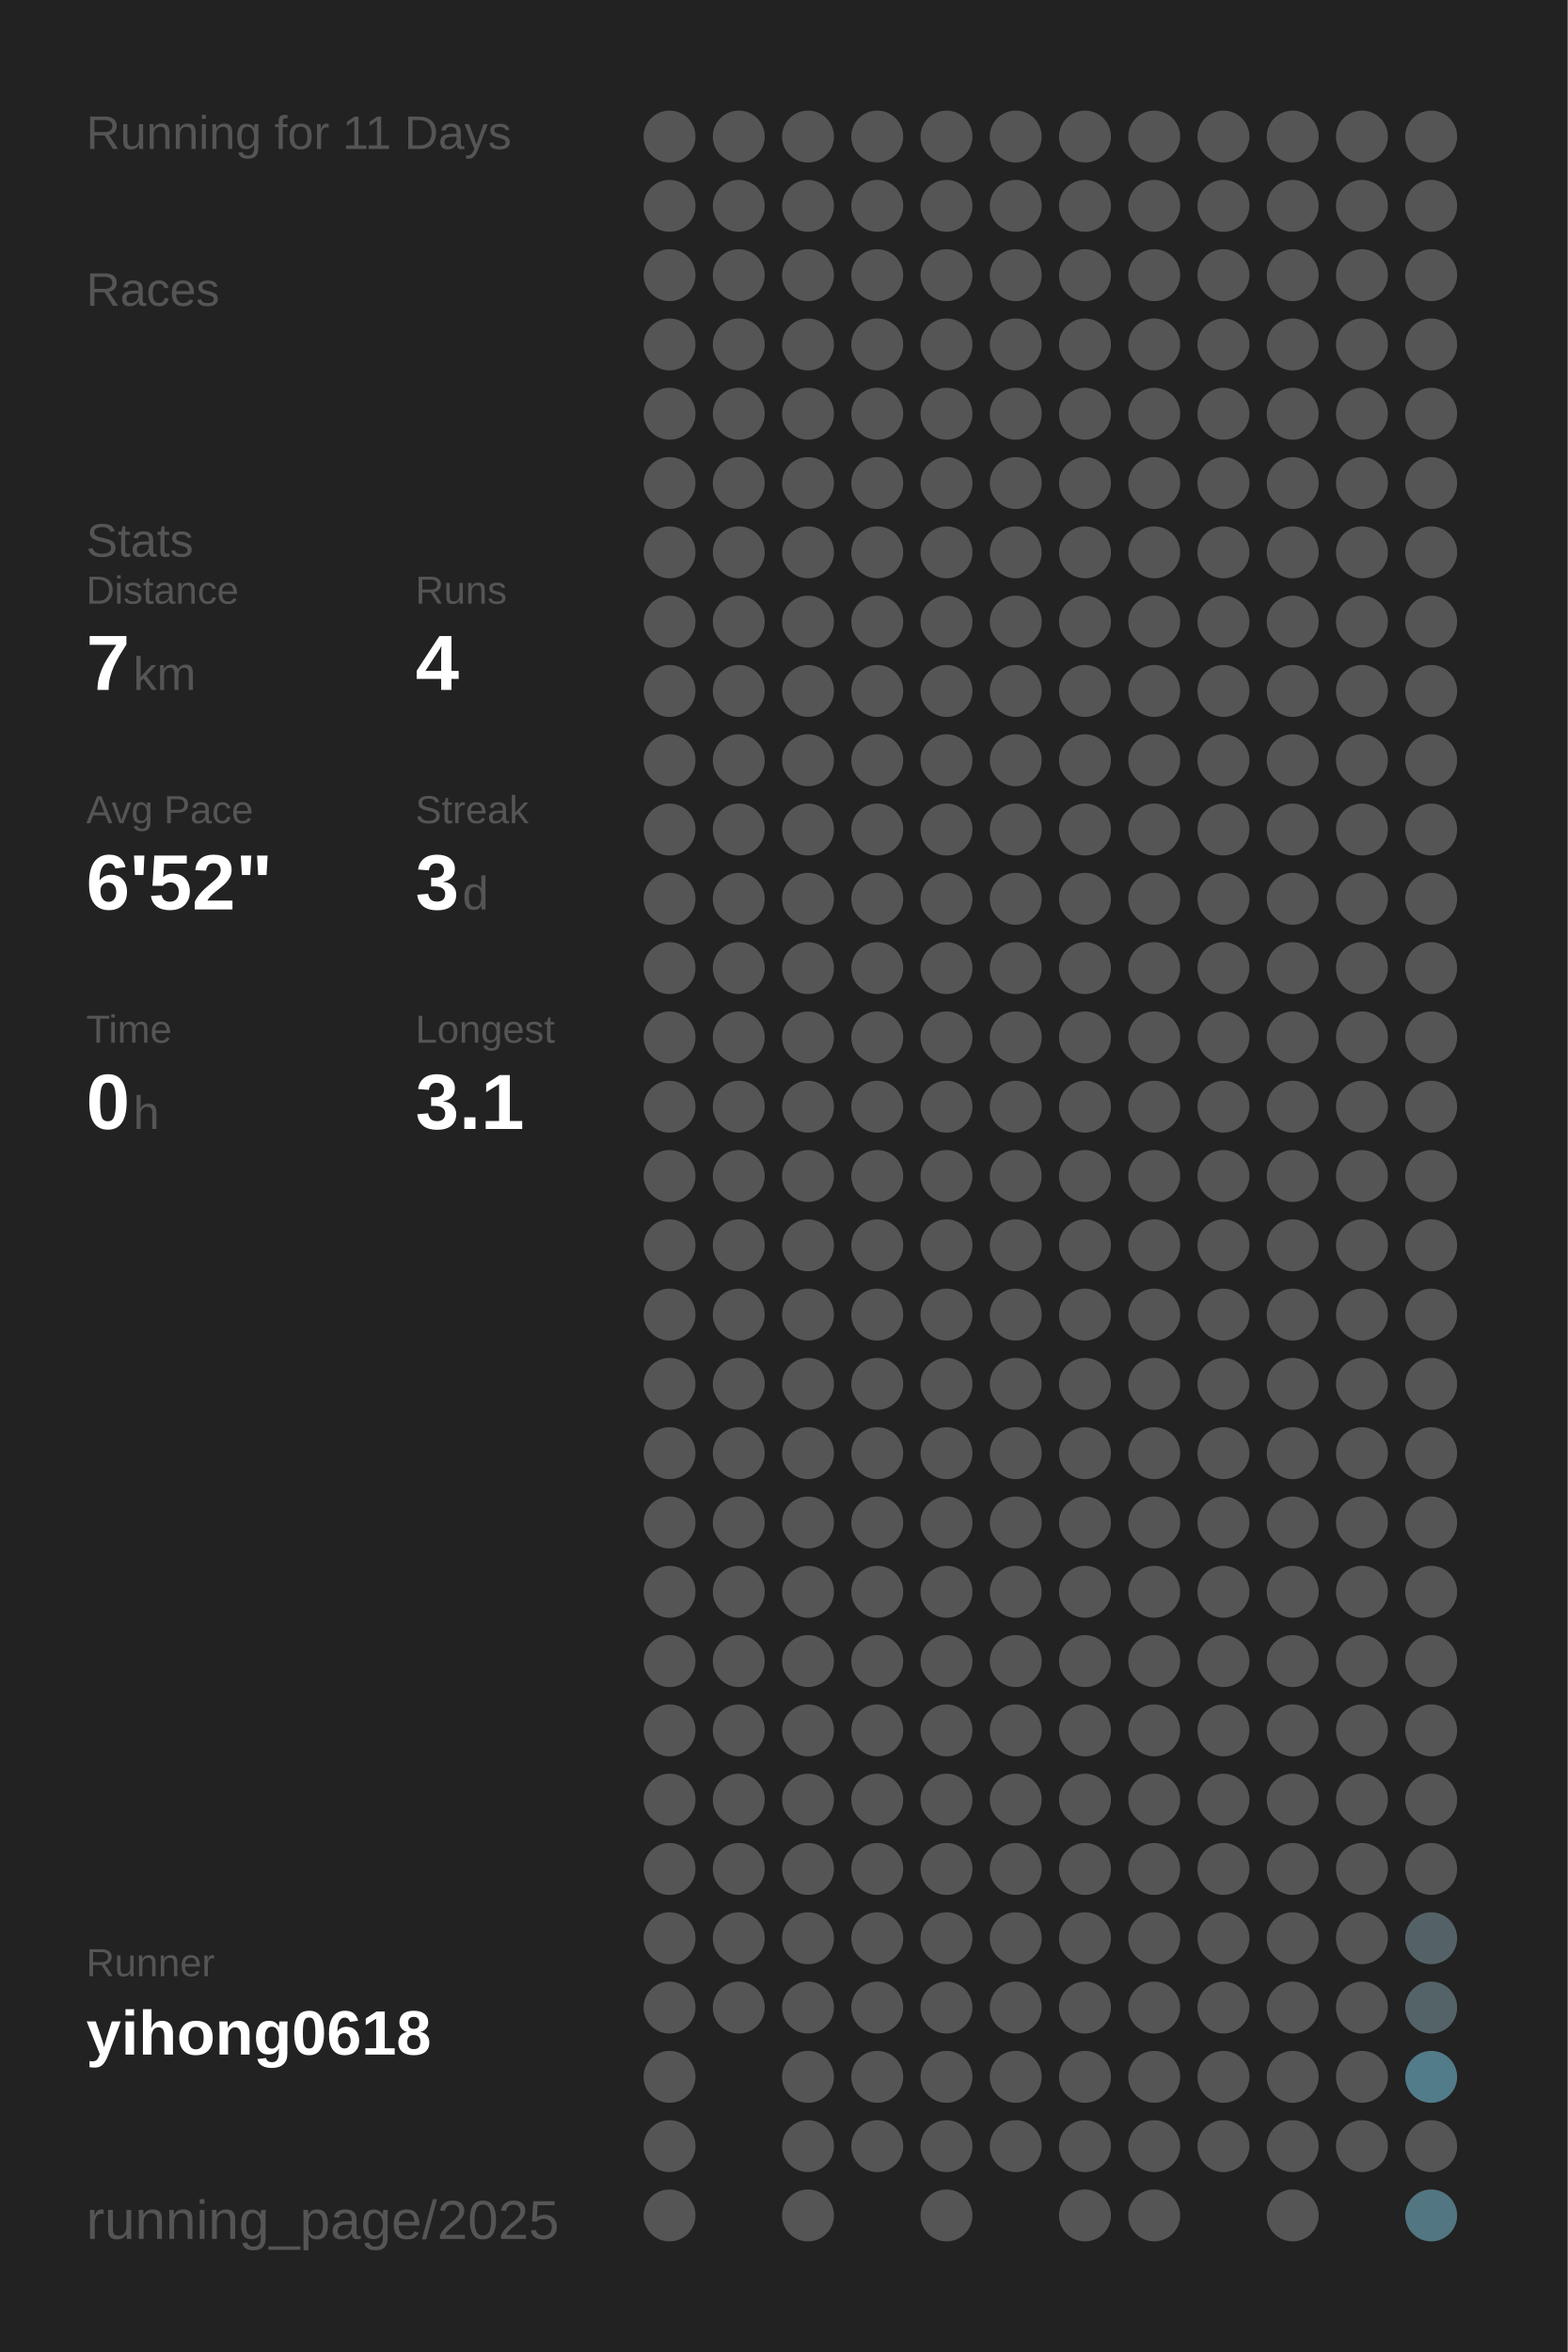
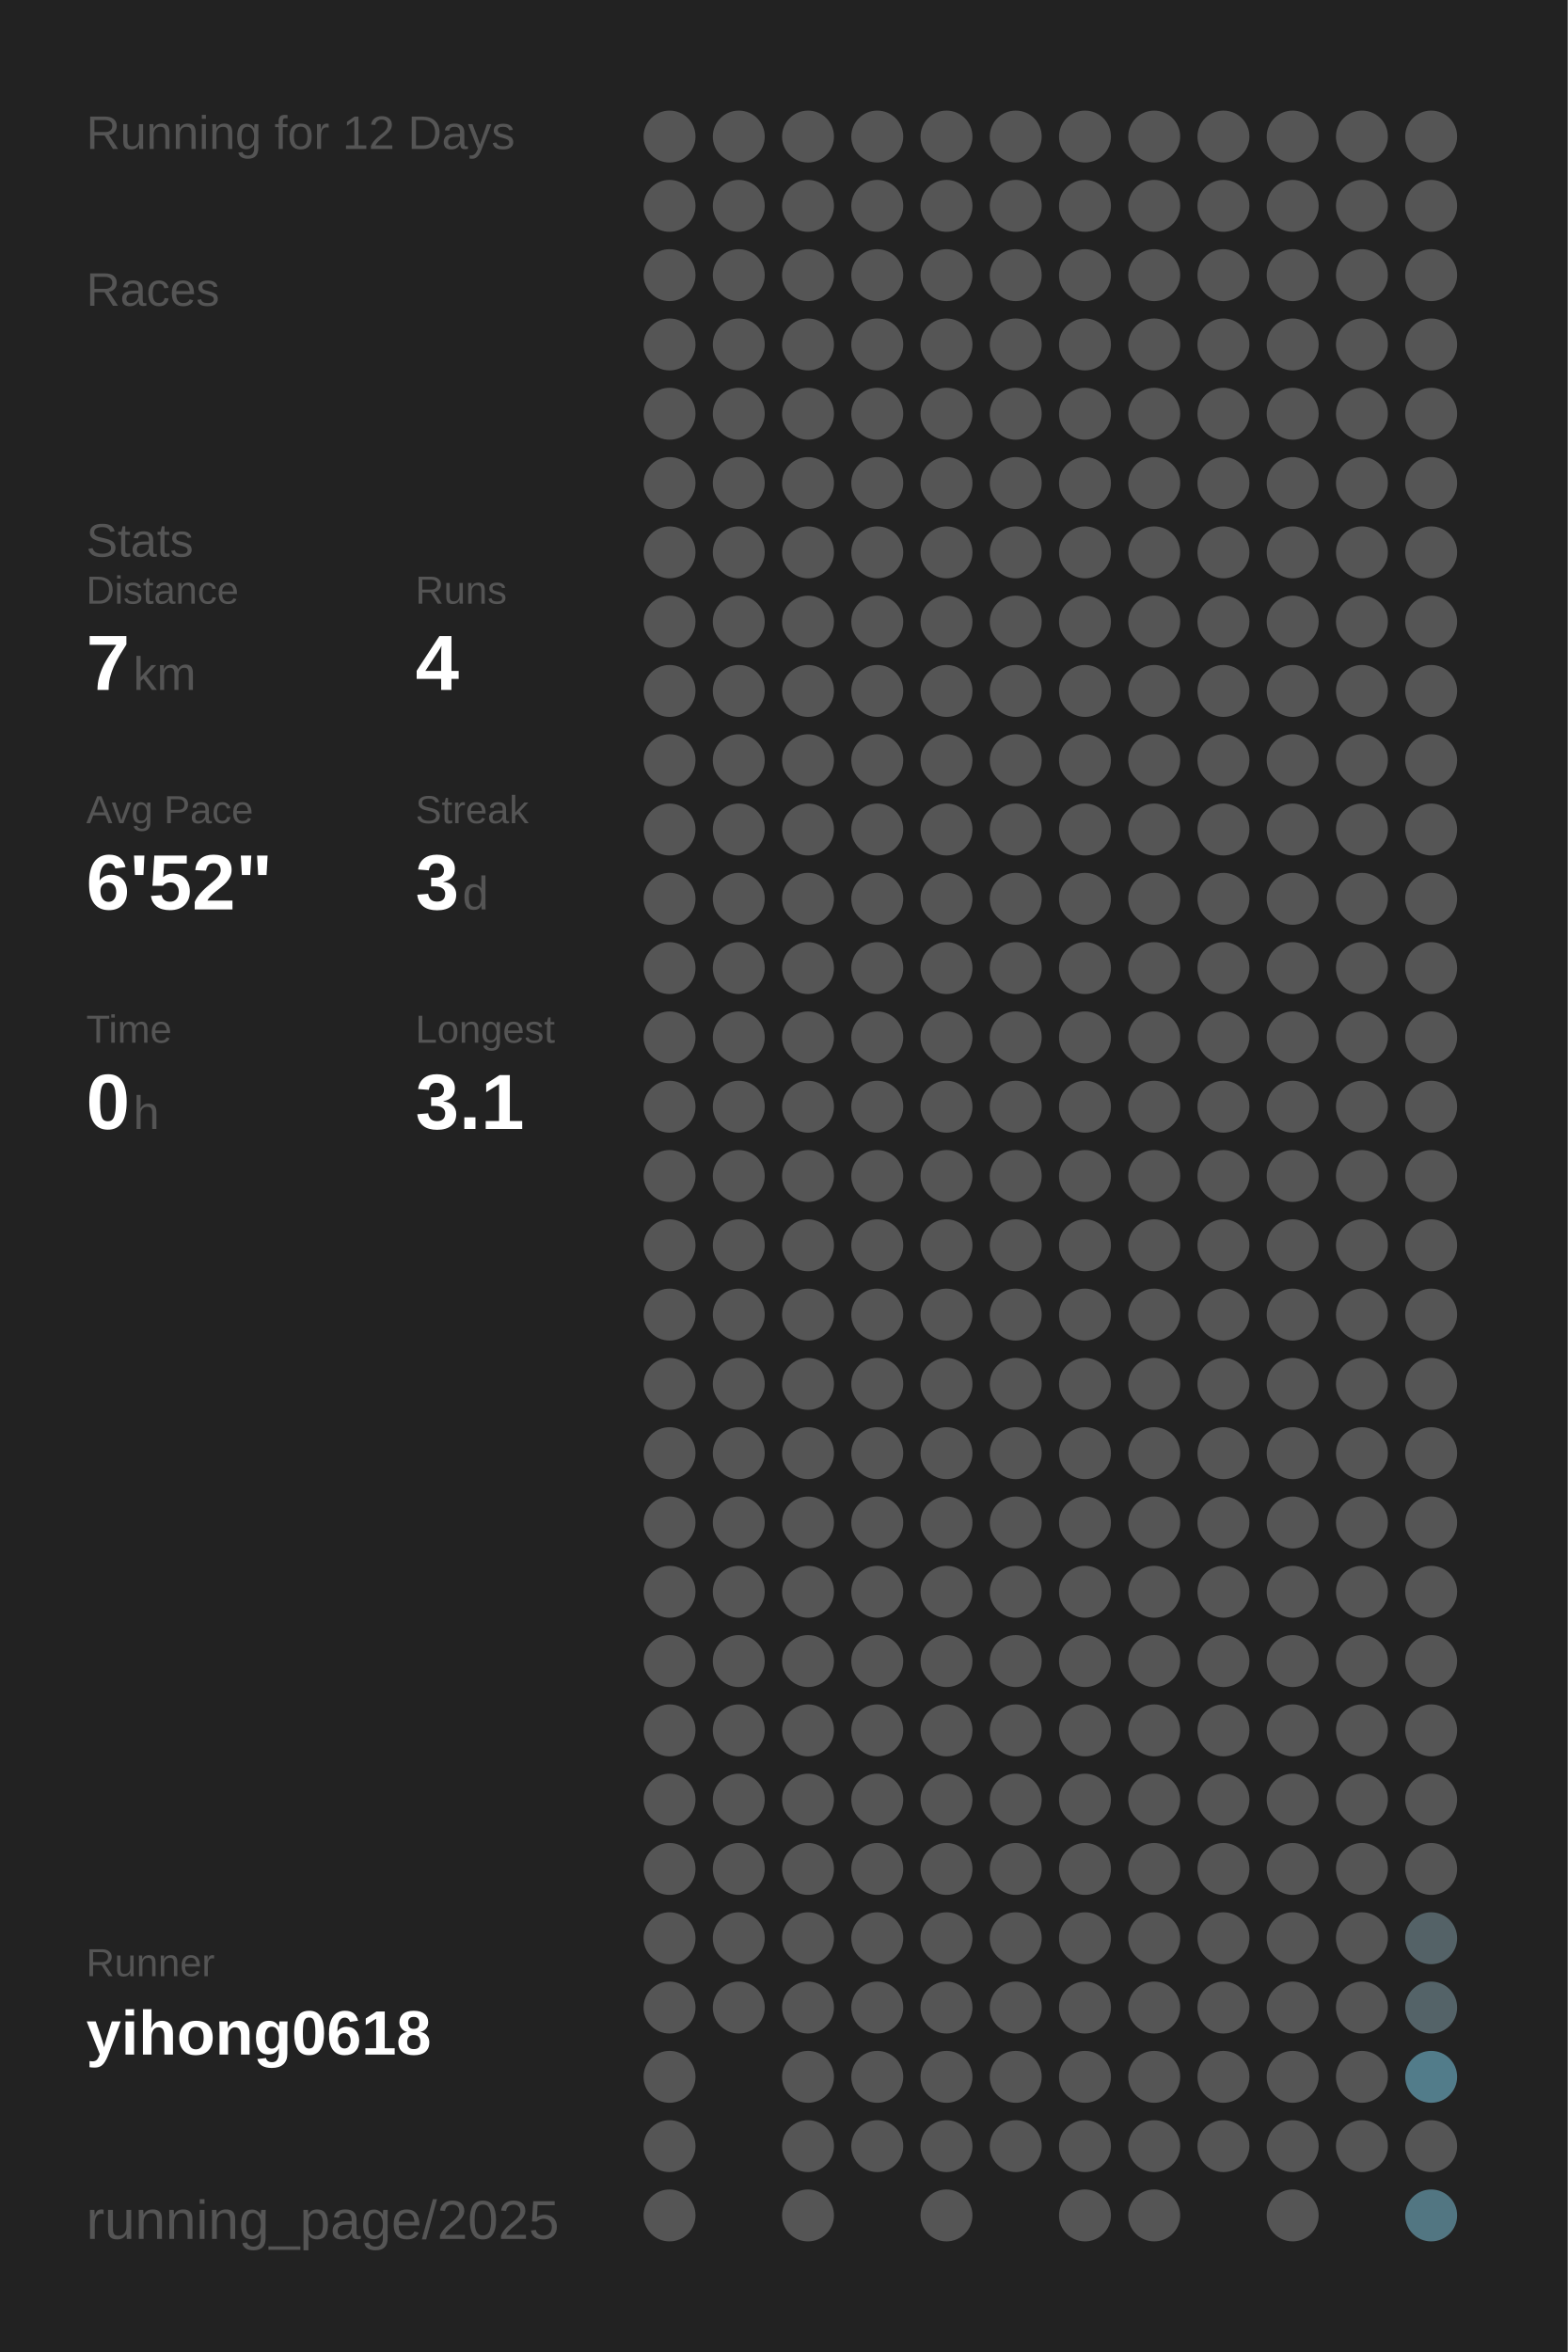
<svg xmlns="http://www.w3.org/2000/svg" baseProfile="full" height="300mm" version="1.1" viewBox="0,0,200,300" width="200mm">
  <defs />
  <rect fill="#222222" height="300" width="200" x="0" y="0" />
-   <text fill="#555555" style="font-size:6px; font-family:Arial;" x="11" y="19">Running for 11 Days</text>
+   <text fill="#555555" style="font-size:6px; font-family:Arial;" x="11" y="19">Running for 12 Days</text>
  <text fill="#555555" style="font-size:6px; font-family:Arial;" x="11" y="39">Races</text>
  <text fill="#555555" style="font-size:6px; font-family:Arial;" x="11" y="71">Stats</text>
  <text fill="#555555" style="font-size:5px; font-family:Arial;" x="11" y="77">Distance</text>
  <text fill="#FFFFFF" style="font-size:10px; font-family:Arial; font-weight:bold;" x="11" y="88">7</text>
  <text fill="#555555" style="font-size:6px; font-family:Arial;" x="17" y="88">km</text>
  <text fill="#555555" style="font-size:5px; font-family:Arial;" x="53" y="77">Runs</text>
  <text fill="#FFFFFF" style="font-size:10px; font-family:Arial; font-weight:bold;" x="53" y="88">4</text>
  <text fill="#555555" style="font-size:5px; font-family:Arial;" x="11" y="105">Avg Pace</text>
  <text fill="#FFFFFF" style="font-size:10px; font-family:Arial; font-weight:bold;" x="11" y="116">6'52"</text>
  <text fill="#555555" style="font-size:5px; font-family:Arial;" x="53" y="105">Streak</text>
  <text fill="#FFFFFF" style="font-size:10px; font-family:Arial; font-weight:bold;" x="53" y="116">3</text>
  <text fill="#555555" style="font-size:6px; font-family:Arial;" x="59" y="116">d</text>
  <text fill="#555555" style="font-size:5px; font-family:Arial;" x="11" y="133">Time</text>
  <text fill="#FFFFFF" style="font-size:10px; font-family:Arial; font-weight:bold;" x="11" y="144">0</text>
  <text fill="#555555" style="font-size:6px; font-family:Arial;" x="17" y="144">h</text>
  <text fill="#555555" style="font-size:5px; font-family:Arial;" x="53" y="133">Longest</text>
  <text fill="#FFFFFF" style="font-size:10px; font-family:Arial; font-weight:bold;" x="53" y="144">3.1</text>
  <text fill="#555555" style="font-size:5px; font-family:Arial;" x="11" y="252.065">Runner</text>
  <text fill="#FFFFFF" style="font-size:8px; font-family:Arial; font-weight:bold;" x="11" y="262.065">yihong0618</text>
  <text fill="#555555" style="font-size:7px; font-family:Arial;" x="11" y="285.581">running_page/2025</text>
  <circle cx="85.417" cy="17.419" fill="#555555" r="3.312" />
  <circle cx="85.417" cy="26.258" fill="#555555" r="3.312" />
  <circle cx="85.417" cy="35.097" fill="#555555" r="3.312" />
  <circle cx="85.417" cy="43.935" fill="#555555" r="3.312" />
  <circle cx="85.417" cy="52.774" fill="#555555" r="3.312" />
  <circle cx="85.417" cy="61.613" fill="#555555" r="3.312" />
  <circle cx="85.417" cy="70.452" fill="#555555" r="3.312" />
  <circle cx="85.417" cy="79.29" fill="#555555" r="3.312" />
  <circle cx="85.417" cy="88.129" fill="#555555" r="3.312" />
  <circle cx="85.417" cy="96.968" fill="#555555" r="3.312" />
  <circle cx="85.417" cy="105.806" fill="#555555" r="3.312" />
  <circle cx="85.417" cy="114.645" fill="#555555" r="3.312" />
  <circle cx="85.417" cy="123.484" fill="#555555" r="3.312" />
  <circle cx="85.417" cy="132.323" fill="#555555" r="3.312" />
  <circle cx="85.417" cy="141.161" fill="#555555" r="3.312" />
  <circle cx="85.417" cy="150" fill="#555555" r="3.312" />
  <circle cx="85.417" cy="158.839" fill="#555555" r="3.312" />
  <circle cx="85.417" cy="167.677" fill="#555555" r="3.312" />
  <circle cx="85.417" cy="176.516" fill="#555555" r="3.312" />
  <circle cx="85.417" cy="185.355" fill="#555555" r="3.312" />
  <circle cx="85.417" cy="194.194" fill="#555555" r="3.312" />
  <circle cx="85.417" cy="203.032" fill="#555555" r="3.312" />
  <circle cx="85.417" cy="211.871" fill="#555555" r="3.312" />
  <circle cx="85.417" cy="220.71" fill="#555555" r="3.312" />
  <circle cx="85.417" cy="229.548" fill="#555555" r="3.312" />
  <circle cx="85.417" cy="238.387" fill="#555555" r="3.312" />
  <circle cx="85.417" cy="247.226" fill="#555555" r="3.312" />
  <circle cx="85.417" cy="256.065" fill="#555555" r="3.312" />
  <circle cx="85.417" cy="264.903" fill="#555555" r="3.312" />
  <circle cx="85.417" cy="273.742" fill="#555555" r="3.312" />
  <circle cx="85.417" cy="282.581" fill="#555555" r="3.312" />
  <circle cx="94.25" cy="17.419" fill="#555555" r="3.312" />
  <circle cx="94.25" cy="26.258" fill="#555555" r="3.312" />
  <circle cx="94.25" cy="35.097" fill="#555555" r="3.312" />
  <circle cx="94.25" cy="43.935" fill="#555555" r="3.312" />
  <circle cx="94.25" cy="52.774" fill="#555555" r="3.312" />
  <circle cx="94.25" cy="61.613" fill="#555555" r="3.312" />
  <circle cx="94.25" cy="70.452" fill="#555555" r="3.312" />
  <circle cx="94.25" cy="79.29" fill="#555555" r="3.312" />
  <circle cx="94.25" cy="88.129" fill="#555555" r="3.312" />
  <circle cx="94.25" cy="96.968" fill="#555555" r="3.312" />
  <circle cx="94.25" cy="105.806" fill="#555555" r="3.312" />
  <circle cx="94.25" cy="114.645" fill="#555555" r="3.312" />
  <circle cx="94.25" cy="123.484" fill="#555555" r="3.312" />
  <circle cx="94.25" cy="132.323" fill="#555555" r="3.312" />
  <circle cx="94.25" cy="141.161" fill="#555555" r="3.312" />
  <circle cx="94.25" cy="150" fill="#555555" r="3.312" />
  <circle cx="94.25" cy="158.839" fill="#555555" r="3.312" />
  <circle cx="94.25" cy="167.677" fill="#555555" r="3.312" />
  <circle cx="94.25" cy="176.516" fill="#555555" r="3.312" />
  <circle cx="94.25" cy="185.355" fill="#555555" r="3.312" />
  <circle cx="94.25" cy="194.194" fill="#555555" r="3.312" />
  <circle cx="94.25" cy="203.032" fill="#555555" r="3.312" />
  <circle cx="94.25" cy="211.871" fill="#555555" r="3.312" />
  <circle cx="94.25" cy="220.71" fill="#555555" r="3.312" />
  <circle cx="94.25" cy="229.548" fill="#555555" r="3.312" />
  <circle cx="94.25" cy="238.387" fill="#555555" r="3.312" />
  <circle cx="94.25" cy="247.226" fill="#555555" r="3.312" />
  <circle cx="94.25" cy="256.065" fill="#555555" r="3.312" />
  <circle cx="103.083" cy="17.419" fill="#555555" r="3.312" />
  <circle cx="103.083" cy="26.258" fill="#555555" r="3.312" />
  <circle cx="103.083" cy="35.097" fill="#555555" r="3.312" />
  <circle cx="103.083" cy="43.935" fill="#555555" r="3.312" />
  <circle cx="103.083" cy="52.774" fill="#555555" r="3.312" />
  <circle cx="103.083" cy="61.613" fill="#555555" r="3.312" />
  <circle cx="103.083" cy="70.452" fill="#555555" r="3.312" />
  <circle cx="103.083" cy="79.29" fill="#555555" r="3.312" />
  <circle cx="103.083" cy="88.129" fill="#555555" r="3.312" />
  <circle cx="103.083" cy="96.968" fill="#555555" r="3.312" />
  <circle cx="103.083" cy="105.806" fill="#555555" r="3.312" />
  <circle cx="103.083" cy="114.645" fill="#555555" r="3.312" />
  <circle cx="103.083" cy="123.484" fill="#555555" r="3.312" />
  <circle cx="103.083" cy="132.323" fill="#555555" r="3.312" />
  <circle cx="103.083" cy="141.161" fill="#555555" r="3.312" />
  <circle cx="103.083" cy="150" fill="#555555" r="3.312" />
  <circle cx="103.083" cy="158.839" fill="#555555" r="3.312" />
  <circle cx="103.083" cy="167.677" fill="#555555" r="3.312" />
  <circle cx="103.083" cy="176.516" fill="#555555" r="3.312" />
  <circle cx="103.083" cy="185.355" fill="#555555" r="3.312" />
  <circle cx="103.083" cy="194.194" fill="#555555" r="3.312" />
  <circle cx="103.083" cy="203.032" fill="#555555" r="3.312" />
  <circle cx="103.083" cy="211.871" fill="#555555" r="3.312" />
  <circle cx="103.083" cy="220.71" fill="#555555" r="3.312" />
  <circle cx="103.083" cy="229.548" fill="#555555" r="3.312" />
  <circle cx="103.083" cy="238.387" fill="#555555" r="3.312" />
  <circle cx="103.083" cy="247.226" fill="#555555" r="3.312" />
  <circle cx="103.083" cy="256.065" fill="#555555" r="3.312" />
  <circle cx="103.083" cy="264.903" fill="#555555" r="3.312" />
  <circle cx="103.083" cy="273.742" fill="#555555" r="3.312" />
  <circle cx="103.083" cy="282.581" fill="#555555" r="3.312" />
  <circle cx="111.917" cy="17.419" fill="#555555" r="3.312" />
  <circle cx="111.917" cy="26.258" fill="#555555" r="3.312" />
  <circle cx="111.917" cy="35.097" fill="#555555" r="3.312" />
  <circle cx="111.917" cy="43.935" fill="#555555" r="3.312" />
  <circle cx="111.917" cy="52.774" fill="#555555" r="3.312" />
  <circle cx="111.917" cy="61.613" fill="#555555" r="3.312" />
  <circle cx="111.917" cy="70.452" fill="#555555" r="3.312" />
  <circle cx="111.917" cy="79.29" fill="#555555" r="3.312" />
  <circle cx="111.917" cy="88.129" fill="#555555" r="3.312" />
  <circle cx="111.917" cy="96.968" fill="#555555" r="3.312" />
  <circle cx="111.917" cy="105.806" fill="#555555" r="3.312" />
  <circle cx="111.917" cy="114.645" fill="#555555" r="3.312" />
  <circle cx="111.917" cy="123.484" fill="#555555" r="3.312" />
  <circle cx="111.917" cy="132.323" fill="#555555" r="3.312" />
  <circle cx="111.917" cy="141.161" fill="#555555" r="3.312" />
  <circle cx="111.917" cy="150" fill="#555555" r="3.312" />
  <circle cx="111.917" cy="158.839" fill="#555555" r="3.312" />
  <circle cx="111.917" cy="167.677" fill="#555555" r="3.312" />
  <circle cx="111.917" cy="176.516" fill="#555555" r="3.312" />
  <circle cx="111.917" cy="185.355" fill="#555555" r="3.312" />
  <circle cx="111.917" cy="194.194" fill="#555555" r="3.312" />
  <circle cx="111.917" cy="203.032" fill="#555555" r="3.312" />
  <circle cx="111.917" cy="211.871" fill="#555555" r="3.312" />
  <circle cx="111.917" cy="220.71" fill="#555555" r="3.312" />
  <circle cx="111.917" cy="229.548" fill="#555555" r="3.312" />
  <circle cx="111.917" cy="238.387" fill="#555555" r="3.312" />
  <circle cx="111.917" cy="247.226" fill="#555555" r="3.312" />
  <circle cx="111.917" cy="256.065" fill="#555555" r="3.312" />
  <circle cx="111.917" cy="264.903" fill="#555555" r="3.312" />
  <circle cx="111.917" cy="273.742" fill="#555555" r="3.312" />
  <circle cx="120.75" cy="17.419" fill="#555555" r="3.312" />
  <circle cx="120.75" cy="26.258" fill="#555555" r="3.312" />
  <circle cx="120.75" cy="35.097" fill="#555555" r="3.312" />
  <circle cx="120.75" cy="43.935" fill="#555555" r="3.312" />
  <circle cx="120.75" cy="52.774" fill="#555555" r="3.312" />
  <circle cx="120.75" cy="61.613" fill="#555555" r="3.312" />
  <circle cx="120.75" cy="70.452" fill="#555555" r="3.312" />
  <circle cx="120.75" cy="79.29" fill="#555555" r="3.312" />
  <circle cx="120.75" cy="88.129" fill="#555555" r="3.312" />
  <circle cx="120.75" cy="96.968" fill="#555555" r="3.312" />
  <circle cx="120.75" cy="105.806" fill="#555555" r="3.312" />
  <circle cx="120.75" cy="114.645" fill="#555555" r="3.312" />
  <circle cx="120.75" cy="123.484" fill="#555555" r="3.312" />
  <circle cx="120.75" cy="132.323" fill="#555555" r="3.312" />
  <circle cx="120.75" cy="141.161" fill="#555555" r="3.312" />
  <circle cx="120.75" cy="150" fill="#555555" r="3.312" />
  <circle cx="120.75" cy="158.839" fill="#555555" r="3.312" />
  <circle cx="120.75" cy="167.677" fill="#555555" r="3.312" />
  <circle cx="120.75" cy="176.516" fill="#555555" r="3.312" />
  <circle cx="120.75" cy="185.355" fill="#555555" r="3.312" />
  <circle cx="120.75" cy="194.194" fill="#555555" r="3.312" />
  <circle cx="120.75" cy="203.032" fill="#555555" r="3.312" />
  <circle cx="120.75" cy="211.871" fill="#555555" r="3.312" />
  <circle cx="120.75" cy="220.71" fill="#555555" r="3.312" />
  <circle cx="120.75" cy="229.548" fill="#555555" r="3.312" />
  <circle cx="120.75" cy="238.387" fill="#555555" r="3.312" />
  <circle cx="120.75" cy="247.226" fill="#555555" r="3.312" />
  <circle cx="120.75" cy="256.065" fill="#555555" r="3.312" />
  <circle cx="120.75" cy="264.903" fill="#555555" r="3.312" />
  <circle cx="120.75" cy="273.742" fill="#555555" r="3.312" />
  <circle cx="120.75" cy="282.581" fill="#555555" r="3.312" />
  <circle cx="129.583" cy="17.419" fill="#555555" r="3.312" />
  <circle cx="129.583" cy="26.258" fill="#555555" r="3.312" />
  <circle cx="129.583" cy="35.097" fill="#555555" r="3.312" />
  <circle cx="129.583" cy="43.935" fill="#555555" r="3.312" />
  <circle cx="129.583" cy="52.774" fill="#555555" r="3.312" />
  <circle cx="129.583" cy="61.613" fill="#555555" r="3.312" />
  <circle cx="129.583" cy="70.452" fill="#555555" r="3.312" />
  <circle cx="129.583" cy="79.29" fill="#555555" r="3.312" />
  <circle cx="129.583" cy="88.129" fill="#555555" r="3.312" />
  <circle cx="129.583" cy="96.968" fill="#555555" r="3.312" />
  <circle cx="129.583" cy="105.806" fill="#555555" r="3.312" />
  <circle cx="129.583" cy="114.645" fill="#555555" r="3.312" />
  <circle cx="129.583" cy="123.484" fill="#555555" r="3.312" />
  <circle cx="129.583" cy="132.323" fill="#555555" r="3.312" />
  <circle cx="129.583" cy="141.161" fill="#555555" r="3.312" />
  <circle cx="129.583" cy="150" fill="#555555" r="3.312" />
  <circle cx="129.583" cy="158.839" fill="#555555" r="3.312" />
  <circle cx="129.583" cy="167.677" fill="#555555" r="3.312" />
  <circle cx="129.583" cy="176.516" fill="#555555" r="3.312" />
  <circle cx="129.583" cy="185.355" fill="#555555" r="3.312" />
  <circle cx="129.583" cy="194.194" fill="#555555" r="3.312" />
  <circle cx="129.583" cy="203.032" fill="#555555" r="3.312" />
  <circle cx="129.583" cy="211.871" fill="#555555" r="3.312" />
  <circle cx="129.583" cy="220.71" fill="#555555" r="3.312" />
  <circle cx="129.583" cy="229.548" fill="#555555" r="3.312" />
  <circle cx="129.583" cy="238.387" fill="#555555" r="3.312" />
  <circle cx="129.583" cy="247.226" fill="#555555" r="3.312" />
  <circle cx="129.583" cy="256.065" fill="#555555" r="3.312" />
  <circle cx="129.583" cy="264.903" fill="#555555" r="3.312" />
  <circle cx="129.583" cy="273.742" fill="#555555" r="3.312" />
  <circle cx="138.417" cy="17.419" fill="#555555" r="3.312" />
  <circle cx="138.417" cy="26.258" fill="#555555" r="3.312" />
  <circle cx="138.417" cy="35.097" fill="#555555" r="3.312" />
  <circle cx="138.417" cy="43.935" fill="#555555" r="3.312" />
  <circle cx="138.417" cy="52.774" fill="#555555" r="3.312" />
  <circle cx="138.417" cy="61.613" fill="#555555" r="3.312" />
  <circle cx="138.417" cy="70.452" fill="#555555" r="3.312" />
  <circle cx="138.417" cy="79.29" fill="#555555" r="3.312" />
  <circle cx="138.417" cy="88.129" fill="#555555" r="3.312" />
  <circle cx="138.417" cy="96.968" fill="#555555" r="3.312" />
  <circle cx="138.417" cy="105.806" fill="#555555" r="3.312" />
  <circle cx="138.417" cy="114.645" fill="#555555" r="3.312" />
  <circle cx="138.417" cy="123.484" fill="#555555" r="3.312" />
  <circle cx="138.417" cy="132.323" fill="#555555" r="3.312" />
  <circle cx="138.417" cy="141.161" fill="#555555" r="3.312" />
  <circle cx="138.417" cy="150" fill="#555555" r="3.312" />
  <circle cx="138.417" cy="158.839" fill="#555555" r="3.312" />
  <circle cx="138.417" cy="167.677" fill="#555555" r="3.312" />
  <circle cx="138.417" cy="176.516" fill="#555555" r="3.312" />
  <circle cx="138.417" cy="185.355" fill="#555555" r="3.312" />
  <circle cx="138.417" cy="194.194" fill="#555555" r="3.312" />
  <circle cx="138.417" cy="203.032" fill="#555555" r="3.312" />
  <circle cx="138.417" cy="211.871" fill="#555555" r="3.312" />
  <circle cx="138.417" cy="220.71" fill="#555555" r="3.312" />
  <circle cx="138.417" cy="229.548" fill="#555555" r="3.312" />
  <circle cx="138.417" cy="238.387" fill="#555555" r="3.312" />
  <circle cx="138.417" cy="247.226" fill="#555555" r="3.312" />
  <circle cx="138.417" cy="256.065" fill="#555555" r="3.312" />
  <circle cx="138.417" cy="264.903" fill="#555555" r="3.312" />
  <circle cx="138.417" cy="273.742" fill="#555555" r="3.312" />
  <circle cx="138.417" cy="282.581" fill="#555555" r="3.312" />
  <circle cx="147.25" cy="17.419" fill="#555555" r="3.312" />
  <circle cx="147.25" cy="26.258" fill="#555555" r="3.312" />
  <circle cx="147.25" cy="35.097" fill="#555555" r="3.312" />
  <circle cx="147.25" cy="43.935" fill="#555555" r="3.312" />
  <circle cx="147.25" cy="52.774" fill="#555555" r="3.312" />
  <circle cx="147.25" cy="61.613" fill="#555555" r="3.312" />
  <circle cx="147.25" cy="70.452" fill="#555555" r="3.312" />
  <circle cx="147.25" cy="79.29" fill="#555555" r="3.312" />
  <circle cx="147.25" cy="88.129" fill="#555555" r="3.312" />
  <circle cx="147.25" cy="96.968" fill="#555555" r="3.312" />
  <circle cx="147.25" cy="105.806" fill="#555555" r="3.312" />
  <circle cx="147.25" cy="114.645" fill="#555555" r="3.312" />
  <circle cx="147.25" cy="123.484" fill="#555555" r="3.312" />
  <circle cx="147.25" cy="132.323" fill="#555555" r="3.312" />
  <circle cx="147.25" cy="141.161" fill="#555555" r="3.312" />
  <circle cx="147.25" cy="150" fill="#555555" r="3.312" />
  <circle cx="147.25" cy="158.839" fill="#555555" r="3.312" />
  <circle cx="147.25" cy="167.677" fill="#555555" r="3.312" />
  <circle cx="147.25" cy="176.516" fill="#555555" r="3.312" />
  <circle cx="147.25" cy="185.355" fill="#555555" r="3.312" />
  <circle cx="147.25" cy="194.194" fill="#555555" r="3.312" />
  <circle cx="147.25" cy="203.032" fill="#555555" r="3.312" />
  <circle cx="147.25" cy="211.871" fill="#555555" r="3.312" />
  <circle cx="147.25" cy="220.71" fill="#555555" r="3.312" />
  <circle cx="147.25" cy="229.548" fill="#555555" r="3.312" />
  <circle cx="147.25" cy="238.387" fill="#555555" r="3.312" />
  <circle cx="147.25" cy="247.226" fill="#555555" r="3.312" />
  <circle cx="147.25" cy="256.065" fill="#555555" r="3.312" />
  <circle cx="147.25" cy="264.903" fill="#555555" r="3.312" />
  <circle cx="147.25" cy="273.742" fill="#555555" r="3.312" />
  <circle cx="147.25" cy="282.581" fill="#555555" r="3.312" />
  <circle cx="156.083" cy="17.419" fill="#555555" r="3.312" />
  <circle cx="156.083" cy="26.258" fill="#555555" r="3.312" />
  <circle cx="156.083" cy="35.097" fill="#555555" r="3.312" />
  <circle cx="156.083" cy="43.935" fill="#555555" r="3.312" />
  <circle cx="156.083" cy="52.774" fill="#555555" r="3.312" />
  <circle cx="156.083" cy="61.613" fill="#555555" r="3.312" />
  <circle cx="156.083" cy="70.452" fill="#555555" r="3.312" />
  <circle cx="156.083" cy="79.29" fill="#555555" r="3.312" />
  <circle cx="156.083" cy="88.129" fill="#555555" r="3.312" />
  <circle cx="156.083" cy="96.968" fill="#555555" r="3.312" />
  <circle cx="156.083" cy="105.806" fill="#555555" r="3.312" />
  <circle cx="156.083" cy="114.645" fill="#555555" r="3.312" />
  <circle cx="156.083" cy="123.484" fill="#555555" r="3.312" />
  <circle cx="156.083" cy="132.323" fill="#555555" r="3.312" />
  <circle cx="156.083" cy="141.161" fill="#555555" r="3.312" />
  <circle cx="156.083" cy="150" fill="#555555" r="3.312" />
  <circle cx="156.083" cy="158.839" fill="#555555" r="3.312" />
  <circle cx="156.083" cy="167.677" fill="#555555" r="3.312" />
  <circle cx="156.083" cy="176.516" fill="#555555" r="3.312" />
  <circle cx="156.083" cy="185.355" fill="#555555" r="3.312" />
  <circle cx="156.083" cy="194.194" fill="#555555" r="3.312" />
  <circle cx="156.083" cy="203.032" fill="#555555" r="3.312" />
  <circle cx="156.083" cy="211.871" fill="#555555" r="3.312" />
  <circle cx="156.083" cy="220.71" fill="#555555" r="3.312" />
  <circle cx="156.083" cy="229.548" fill="#555555" r="3.312" />
  <circle cx="156.083" cy="238.387" fill="#555555" r="3.312" />
  <circle cx="156.083" cy="247.226" fill="#555555" r="3.312" />
  <circle cx="156.083" cy="256.065" fill="#555555" r="3.312" />
  <circle cx="156.083" cy="264.903" fill="#555555" r="3.312" />
  <circle cx="156.083" cy="273.742" fill="#555555" r="3.312" />
  <circle cx="164.917" cy="17.419" fill="#555555" r="3.312" />
  <circle cx="164.917" cy="26.258" fill="#555555" r="3.312" />
  <circle cx="164.917" cy="35.097" fill="#555555" r="3.312" />
  <circle cx="164.917" cy="43.935" fill="#555555" r="3.312" />
  <circle cx="164.917" cy="52.774" fill="#555555" r="3.312" />
  <circle cx="164.917" cy="61.613" fill="#555555" r="3.312" />
  <circle cx="164.917" cy="70.452" fill="#555555" r="3.312" />
  <circle cx="164.917" cy="79.29" fill="#555555" r="3.312" />
  <circle cx="164.917" cy="88.129" fill="#555555" r="3.312" />
  <circle cx="164.917" cy="96.968" fill="#555555" r="3.312" />
  <circle cx="164.917" cy="105.806" fill="#555555" r="3.312" />
  <circle cx="164.917" cy="114.645" fill="#555555" r="3.312" />
  <circle cx="164.917" cy="123.484" fill="#555555" r="3.312" />
  <circle cx="164.917" cy="132.323" fill="#555555" r="3.312" />
  <circle cx="164.917" cy="141.161" fill="#555555" r="3.312" />
  <circle cx="164.917" cy="150" fill="#555555" r="3.312" />
  <circle cx="164.917" cy="158.839" fill="#555555" r="3.312" />
  <circle cx="164.917" cy="167.677" fill="#555555" r="3.312" />
  <circle cx="164.917" cy="176.516" fill="#555555" r="3.312" />
  <circle cx="164.917" cy="185.355" fill="#555555" r="3.312" />
  <circle cx="164.917" cy="194.194" fill="#555555" r="3.312" />
  <circle cx="164.917" cy="203.032" fill="#555555" r="3.312" />
  <circle cx="164.917" cy="211.871" fill="#555555" r="3.312" />
  <circle cx="164.917" cy="220.71" fill="#555555" r="3.312" />
  <circle cx="164.917" cy="229.548" fill="#555555" r="3.312" />
  <circle cx="164.917" cy="238.387" fill="#555555" r="3.312" />
  <circle cx="164.917" cy="247.226" fill="#555555" r="3.312" />
  <circle cx="164.917" cy="256.065" fill="#555555" r="3.312" />
  <circle cx="164.917" cy="264.903" fill="#555555" r="3.312" />
  <circle cx="164.917" cy="273.742" fill="#555555" r="3.312" />
  <circle cx="164.917" cy="282.581" fill="#555555" r="3.312" />
  <circle cx="173.75" cy="17.419" fill="#555555" r="3.312" />
  <circle cx="173.75" cy="26.258" fill="#555555" r="3.312" />
  <circle cx="173.75" cy="35.097" fill="#555555" r="3.312" />
  <circle cx="173.75" cy="43.935" fill="#555555" r="3.312" />
  <circle cx="173.75" cy="52.774" fill="#555555" r="3.312" />
  <circle cx="173.75" cy="61.613" fill="#555555" r="3.312" />
  <circle cx="173.75" cy="70.452" fill="#555555" r="3.312" />
  <circle cx="173.75" cy="79.29" fill="#555555" r="3.312" />
  <circle cx="173.75" cy="88.129" fill="#555555" r="3.312" />
  <circle cx="173.75" cy="96.968" fill="#555555" r="3.312" />
  <circle cx="173.75" cy="105.806" fill="#555555" r="3.312" />
  <circle cx="173.75" cy="114.645" fill="#555555" r="3.312" />
  <circle cx="173.75" cy="123.484" fill="#555555" r="3.312" />
  <circle cx="173.75" cy="132.323" fill="#555555" r="3.312" />
  <circle cx="173.75" cy="141.161" fill="#555555" r="3.312" />
  <circle cx="173.75" cy="150" fill="#555555" r="3.312" />
  <circle cx="173.75" cy="158.839" fill="#555555" r="3.312" />
  <circle cx="173.75" cy="167.677" fill="#555555" r="3.312" />
  <circle cx="173.75" cy="176.516" fill="#555555" r="3.312" />
  <circle cx="173.75" cy="185.355" fill="#555555" r="3.312" />
  <circle cx="173.75" cy="194.194" fill="#555555" r="3.312" />
  <circle cx="173.75" cy="203.032" fill="#555555" r="3.312" />
  <circle cx="173.75" cy="211.871" fill="#555555" r="3.312" />
  <circle cx="173.75" cy="220.71" fill="#555555" r="3.312" />
  <circle cx="173.75" cy="229.548" fill="#555555" r="3.312" />
  <circle cx="173.75" cy="238.387" fill="#555555" r="3.312" />
  <circle cx="173.75" cy="247.226" fill="#555555" r="3.312" />
  <circle cx="173.75" cy="256.065" fill="#555555" r="3.312" />
  <circle cx="173.75" cy="264.903" fill="#555555" r="3.312" />
  <circle cx="173.75" cy="273.742" fill="#555555" r="3.312" />
  <circle cx="182.583" cy="17.419" fill="#555555" r="3.312" />
  <circle cx="182.583" cy="26.258" fill="#555555" r="3.312" />
  <circle cx="182.583" cy="35.097" fill="#555555" r="3.312" />
  <circle cx="182.583" cy="43.935" fill="#555555" r="3.312" />
  <circle cx="182.583" cy="52.774" fill="#555555" r="3.312" />
  <circle cx="182.583" cy="61.613" fill="#555555" r="3.312" />
  <circle cx="182.583" cy="70.452" fill="#555555" r="3.312" />
  <circle cx="182.583" cy="79.29" fill="#555555" r="3.312" />
  <circle cx="182.583" cy="88.129" fill="#555555" r="3.312" />
  <circle cx="182.583" cy="96.968" fill="#555555" r="3.312" />
  <circle cx="182.583" cy="105.806" fill="#555555" r="3.312" />
  <circle cx="182.583" cy="114.645" fill="#555555" r="3.312" />
  <circle cx="182.583" cy="123.484" fill="#555555" r="3.312" />
  <circle cx="182.583" cy="132.323" fill="#555555" r="3.312" />
  <circle cx="182.583" cy="141.161" fill="#555555" r="3.312" />
  <circle cx="182.583" cy="150" fill="#555555" r="3.312" />
  <circle cx="182.583" cy="158.839" fill="#555555" r="3.312" />
  <circle cx="182.583" cy="167.677" fill="#555555" r="3.312" />
  <circle cx="182.583" cy="176.516" fill="#555555" r="3.312" />
  <circle cx="182.583" cy="185.355" fill="#555555" r="3.312" />
  <circle cx="182.583" cy="194.194" fill="#555555" r="3.312" />
  <circle cx="182.583" cy="203.032" fill="#555555" r="3.312" />
  <circle cx="182.583" cy="211.871" fill="#555555" r="3.312" />
  <circle cx="182.583" cy="220.71" fill="#555555" r="3.312" />
  <circle cx="182.583" cy="229.548" fill="#555555" r="3.312" />
  <circle cx="182.583" cy="238.387" fill="#555555" r="3.312" />
  <circle cx="182.583" cy="247.226" fill="#546267" r="3.312" />
  <circle cx="182.583" cy="256.065" fill="#546368" r="3.312" />
  <circle cx="182.583" cy="264.903" fill="#527c8a" r="3.312" />
  <circle cx="182.583" cy="273.742" fill="#555555" r="3.312" />
  <circle cx="182.583" cy="282.581" fill="#527682" r="3.312" />
</svg>
